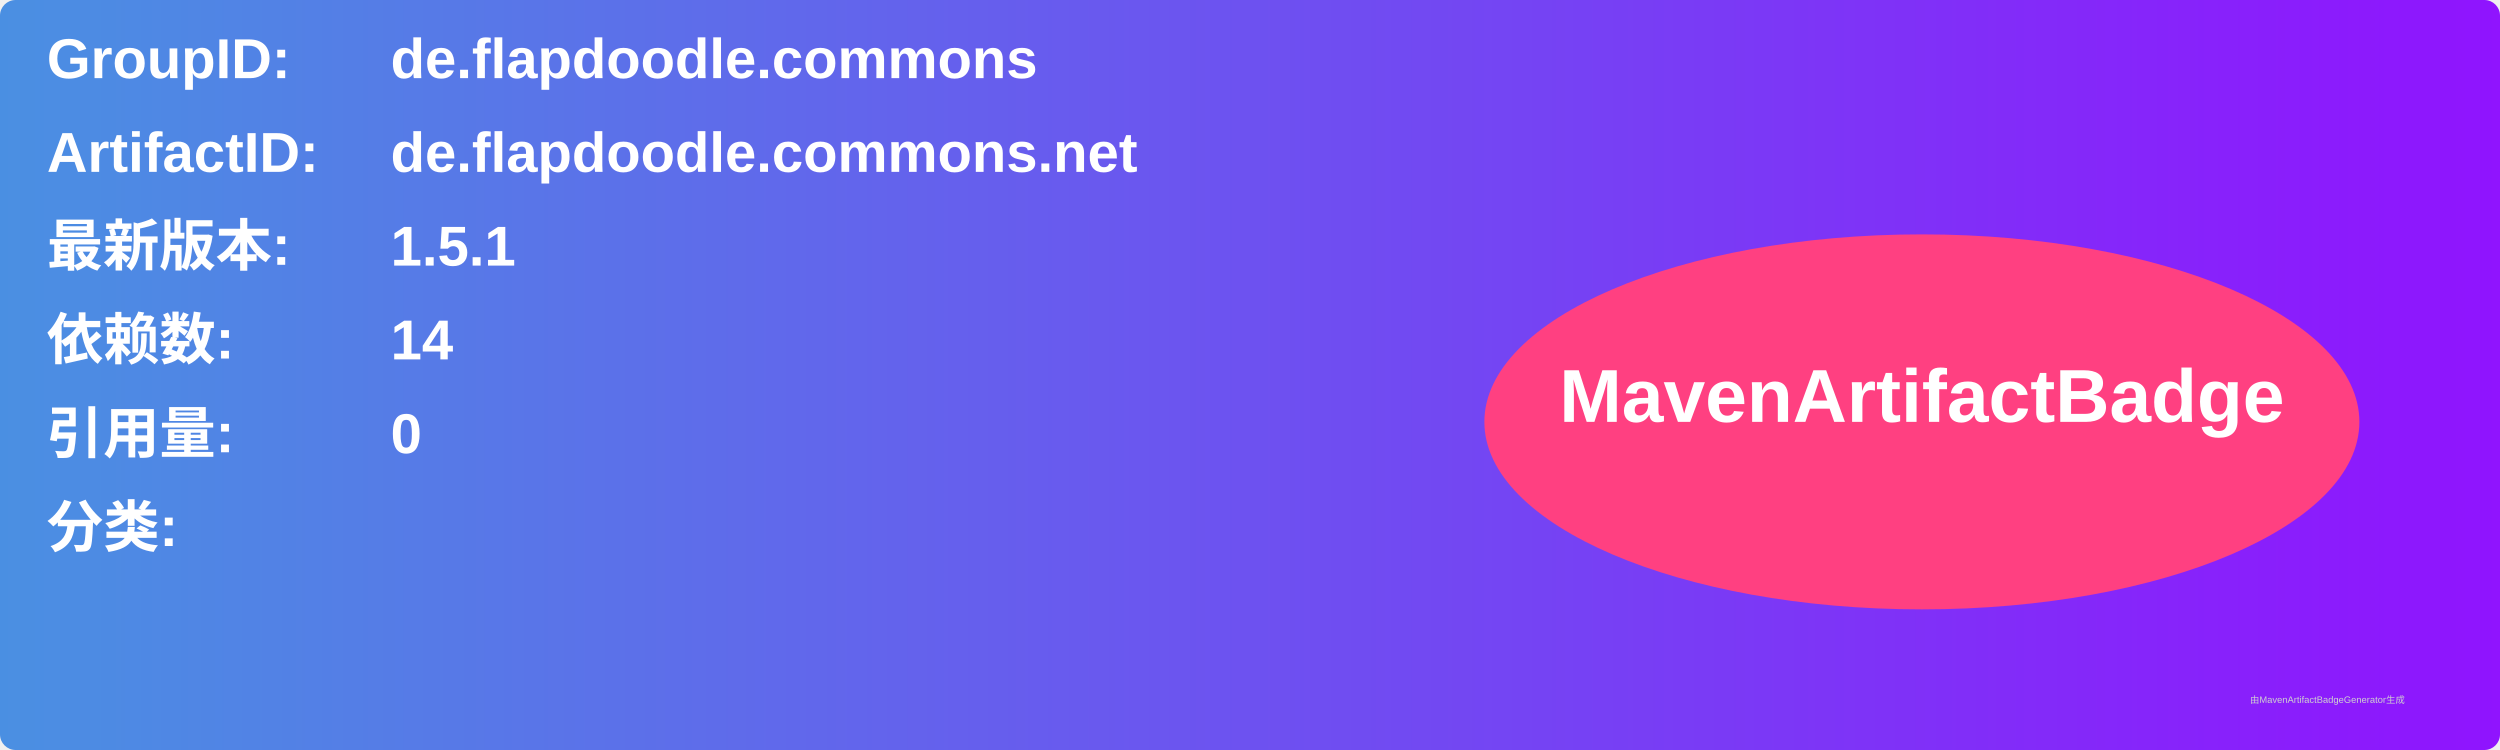
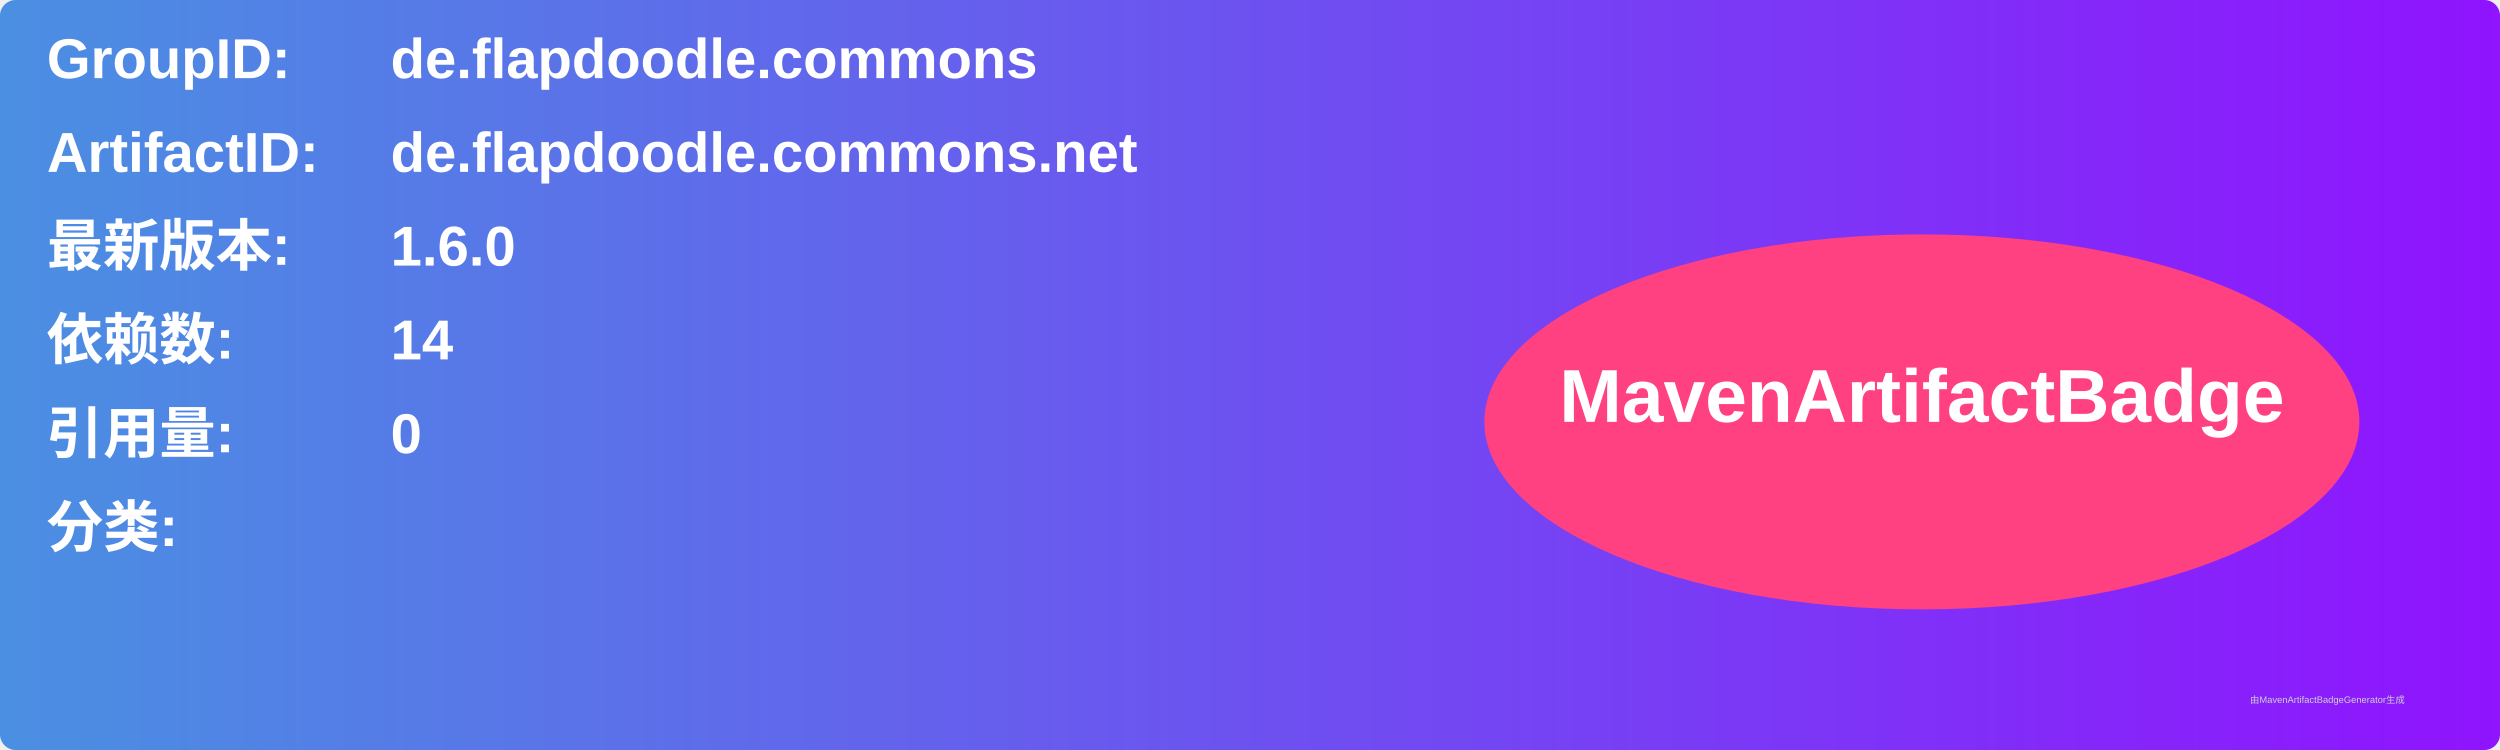
<svg xmlns="http://www.w3.org/2000/svg" width="800" height="240" viewBox="0 0 800 240">
  <linearGradient id="grad" x1="0%" y1="0%" x2="100%" y2="0%">
    <stop offset="0%" stop-color="#4a90e2" />
    <stop offset="100%" stop-color="#9013fe" />
  </linearGradient>
  <rect width="100%" height="100%" rx="5" ry="5" fill="url(#grad)" />
  <g transform="translate(15, 15)">
    <text x="0" y="10" font-family="Arial" font-size="18" fill="white" font-weight="bold" width="260">GroupID:</text>
    <text x="110" y="10" font-family="Arial" font-size="18" fill="white" font-weight="bold" width="460">de.flapdoodle.commons</text>
    <text x="0" y="40" font-family="Arial" font-size="18" fill="white" font-weight="bold" width="260">ArtifactID:</text>
    <text x="110" y="40" font-family="Arial" font-size="18" fill="white" font-weight="bold" width="460">de.flapdoodle.commons.net</text>
    <text x="0" y="70" font-family="Arial" font-size="18" fill="white" font-weight="bold">最新版本:</text>
    <text x="110" y="70" font-family="Arial" font-size="18" fill="white" font-weight="bold">
-       <tspan font-weight="bold">1.5.1</tspan>
+       <tspan font-weight="bold">1.6.0</tspan>
    </text>
    <text x="0" y="100" font-family="Arial" font-size="18" fill="white" font-weight="bold">依赖数: </text>
    <text x="110" y="100" font-family="Arial" font-size="18" fill="white">
      <tspan font-weight="bold">14</tspan>
    </text>
    <text x="0" y="130" font-family="Arial" font-size="18" fill="white" font-weight="bold">引用量: </text>
    <text x="110" y="130" font-family="Arial" font-size="18" fill="white">
      <tspan font-weight="bold">0</tspan>
    </text>
    <text x="0" y="160" font-family="Arial" font-size="18" fill="white" font-weight="bold">分类:</text>
    <text x="10" y="190" font-family="Arial" font-size="10" fill="white">
      <tspan font-weight="bold" />
    </text>
    <ellipse cx="600" cy="120" rx="140" ry="60" fill="#ff4081" />
    <text x="600" y="120" text-anchor="middle" font-family="Arial" font-size="24" fill="white" font-weight="bold">MavenArtifactBadge</text>
  </g>
  <text x="720" y="225" font-family="Arial" font-size="3" fill="#d0d0d0">由MavenArtifactBadgeGenerator生成</text>
</svg>
